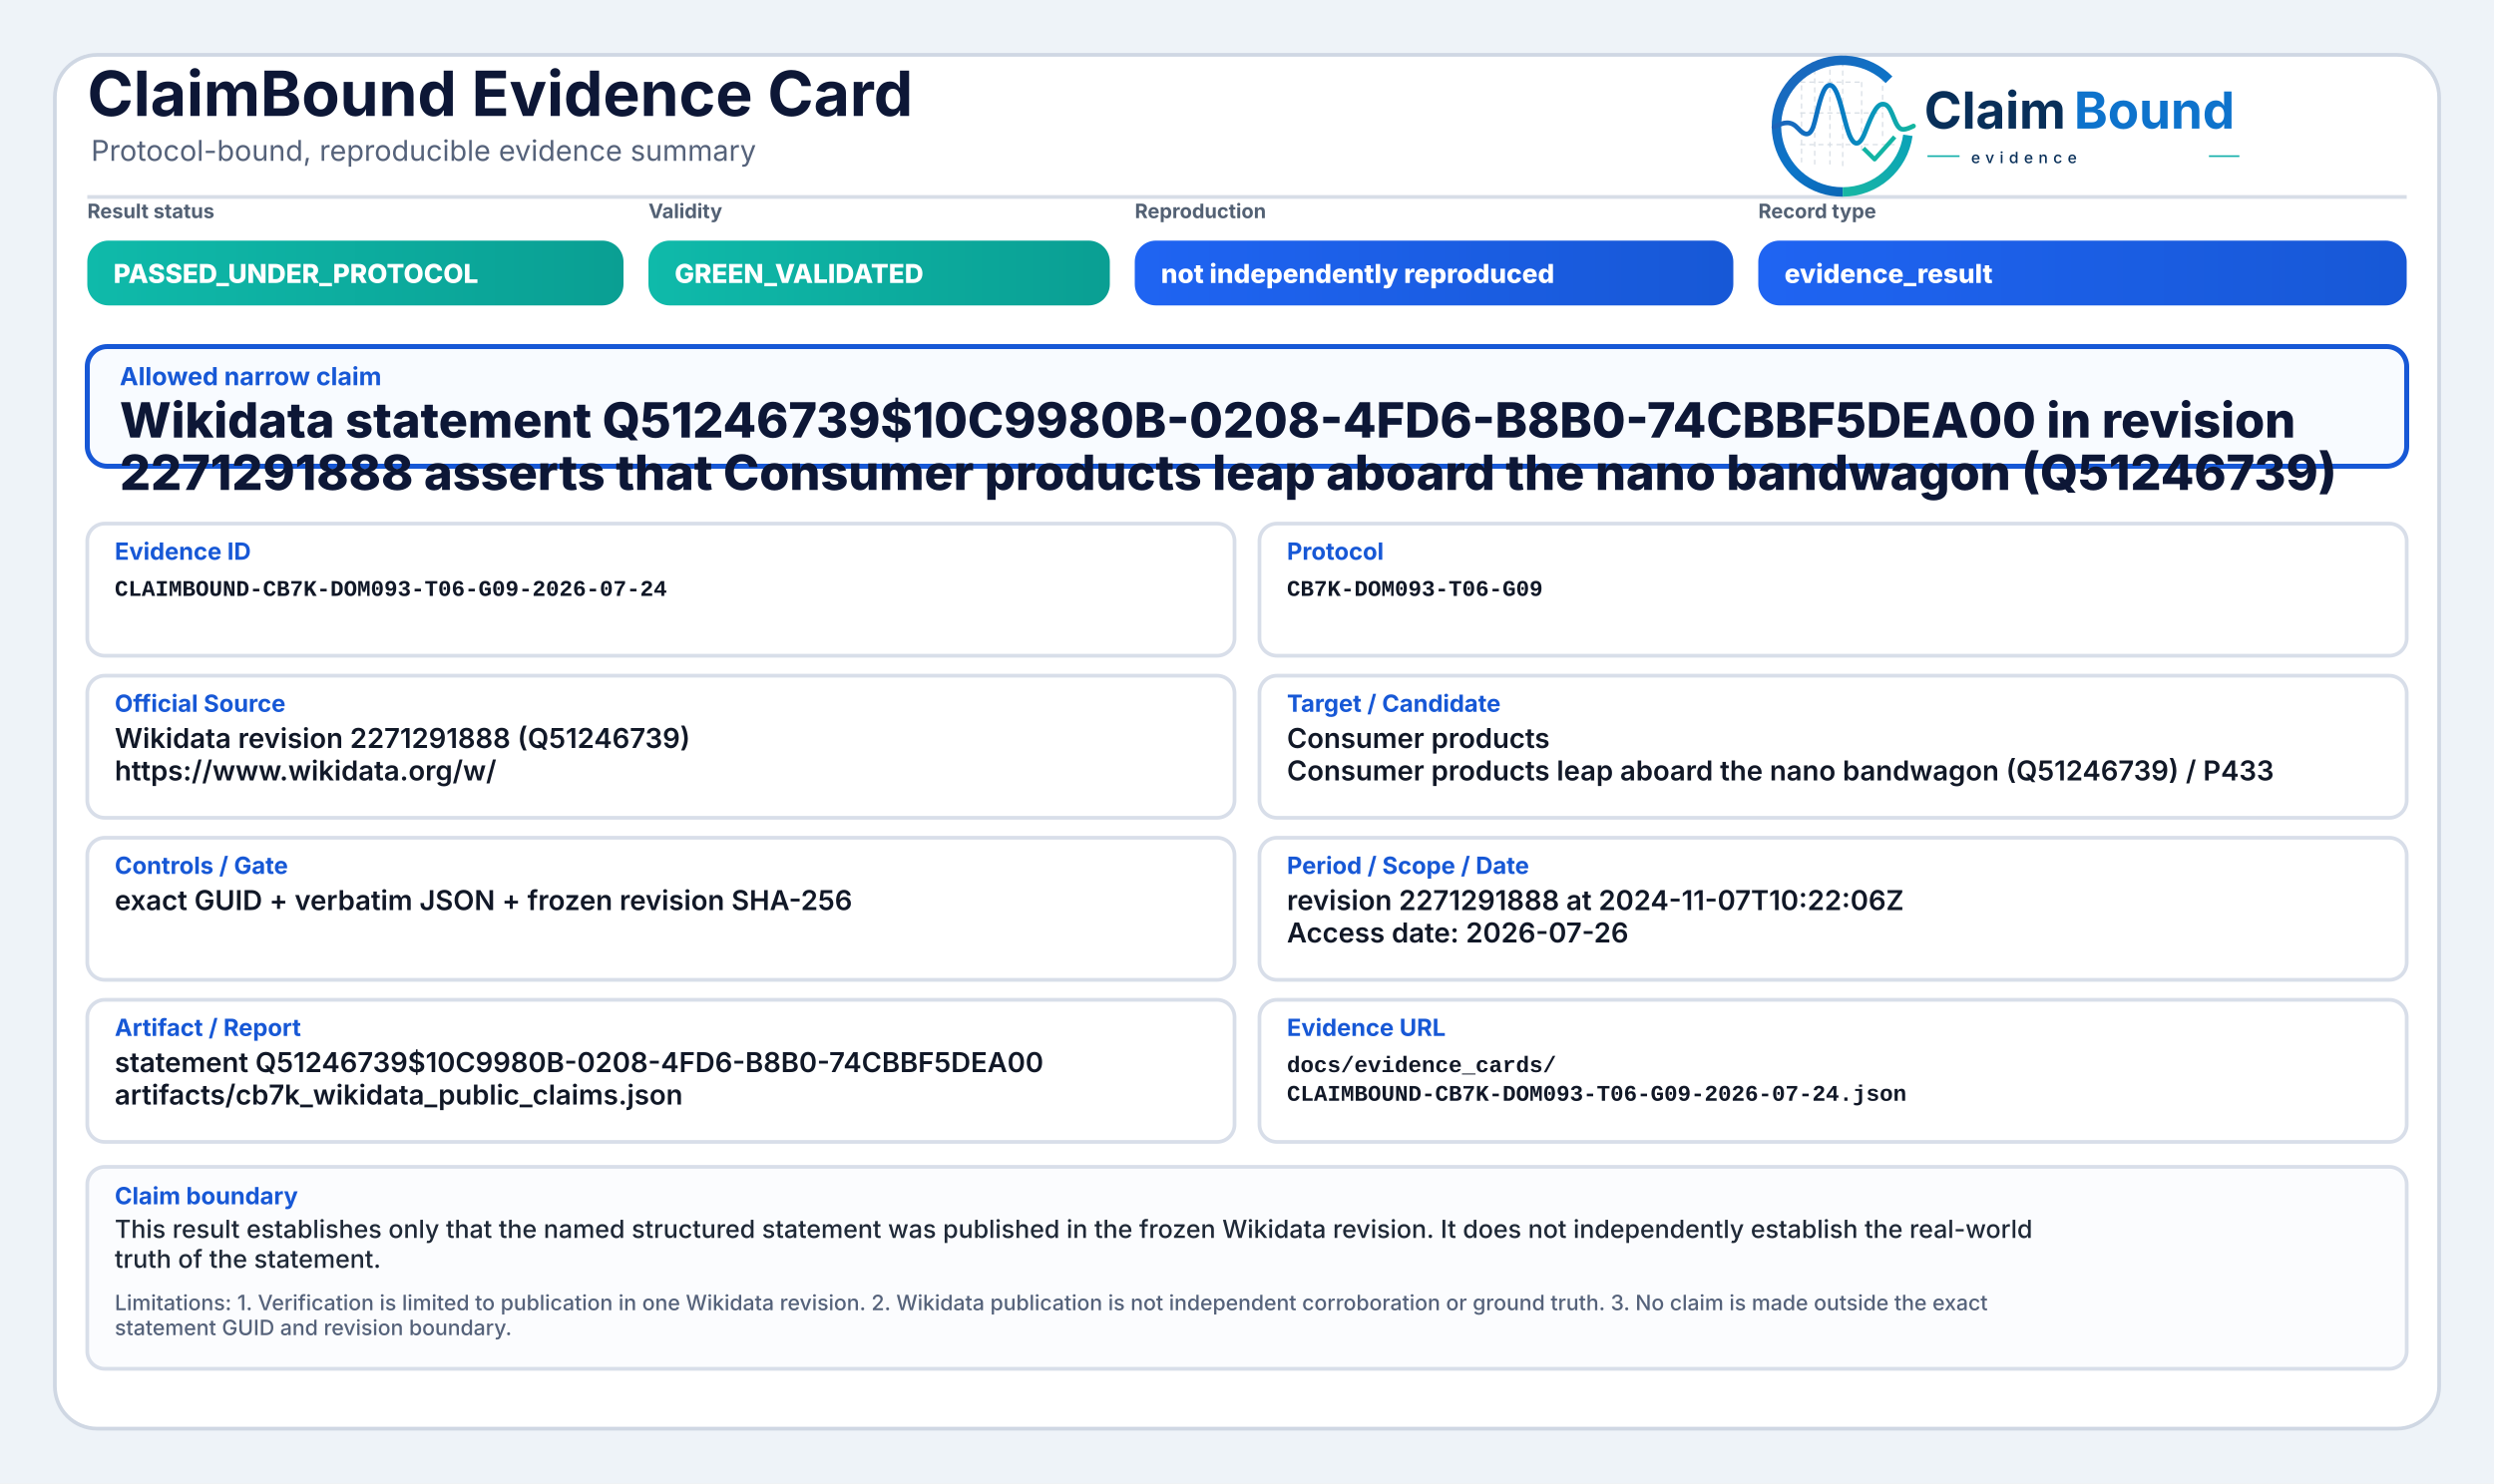
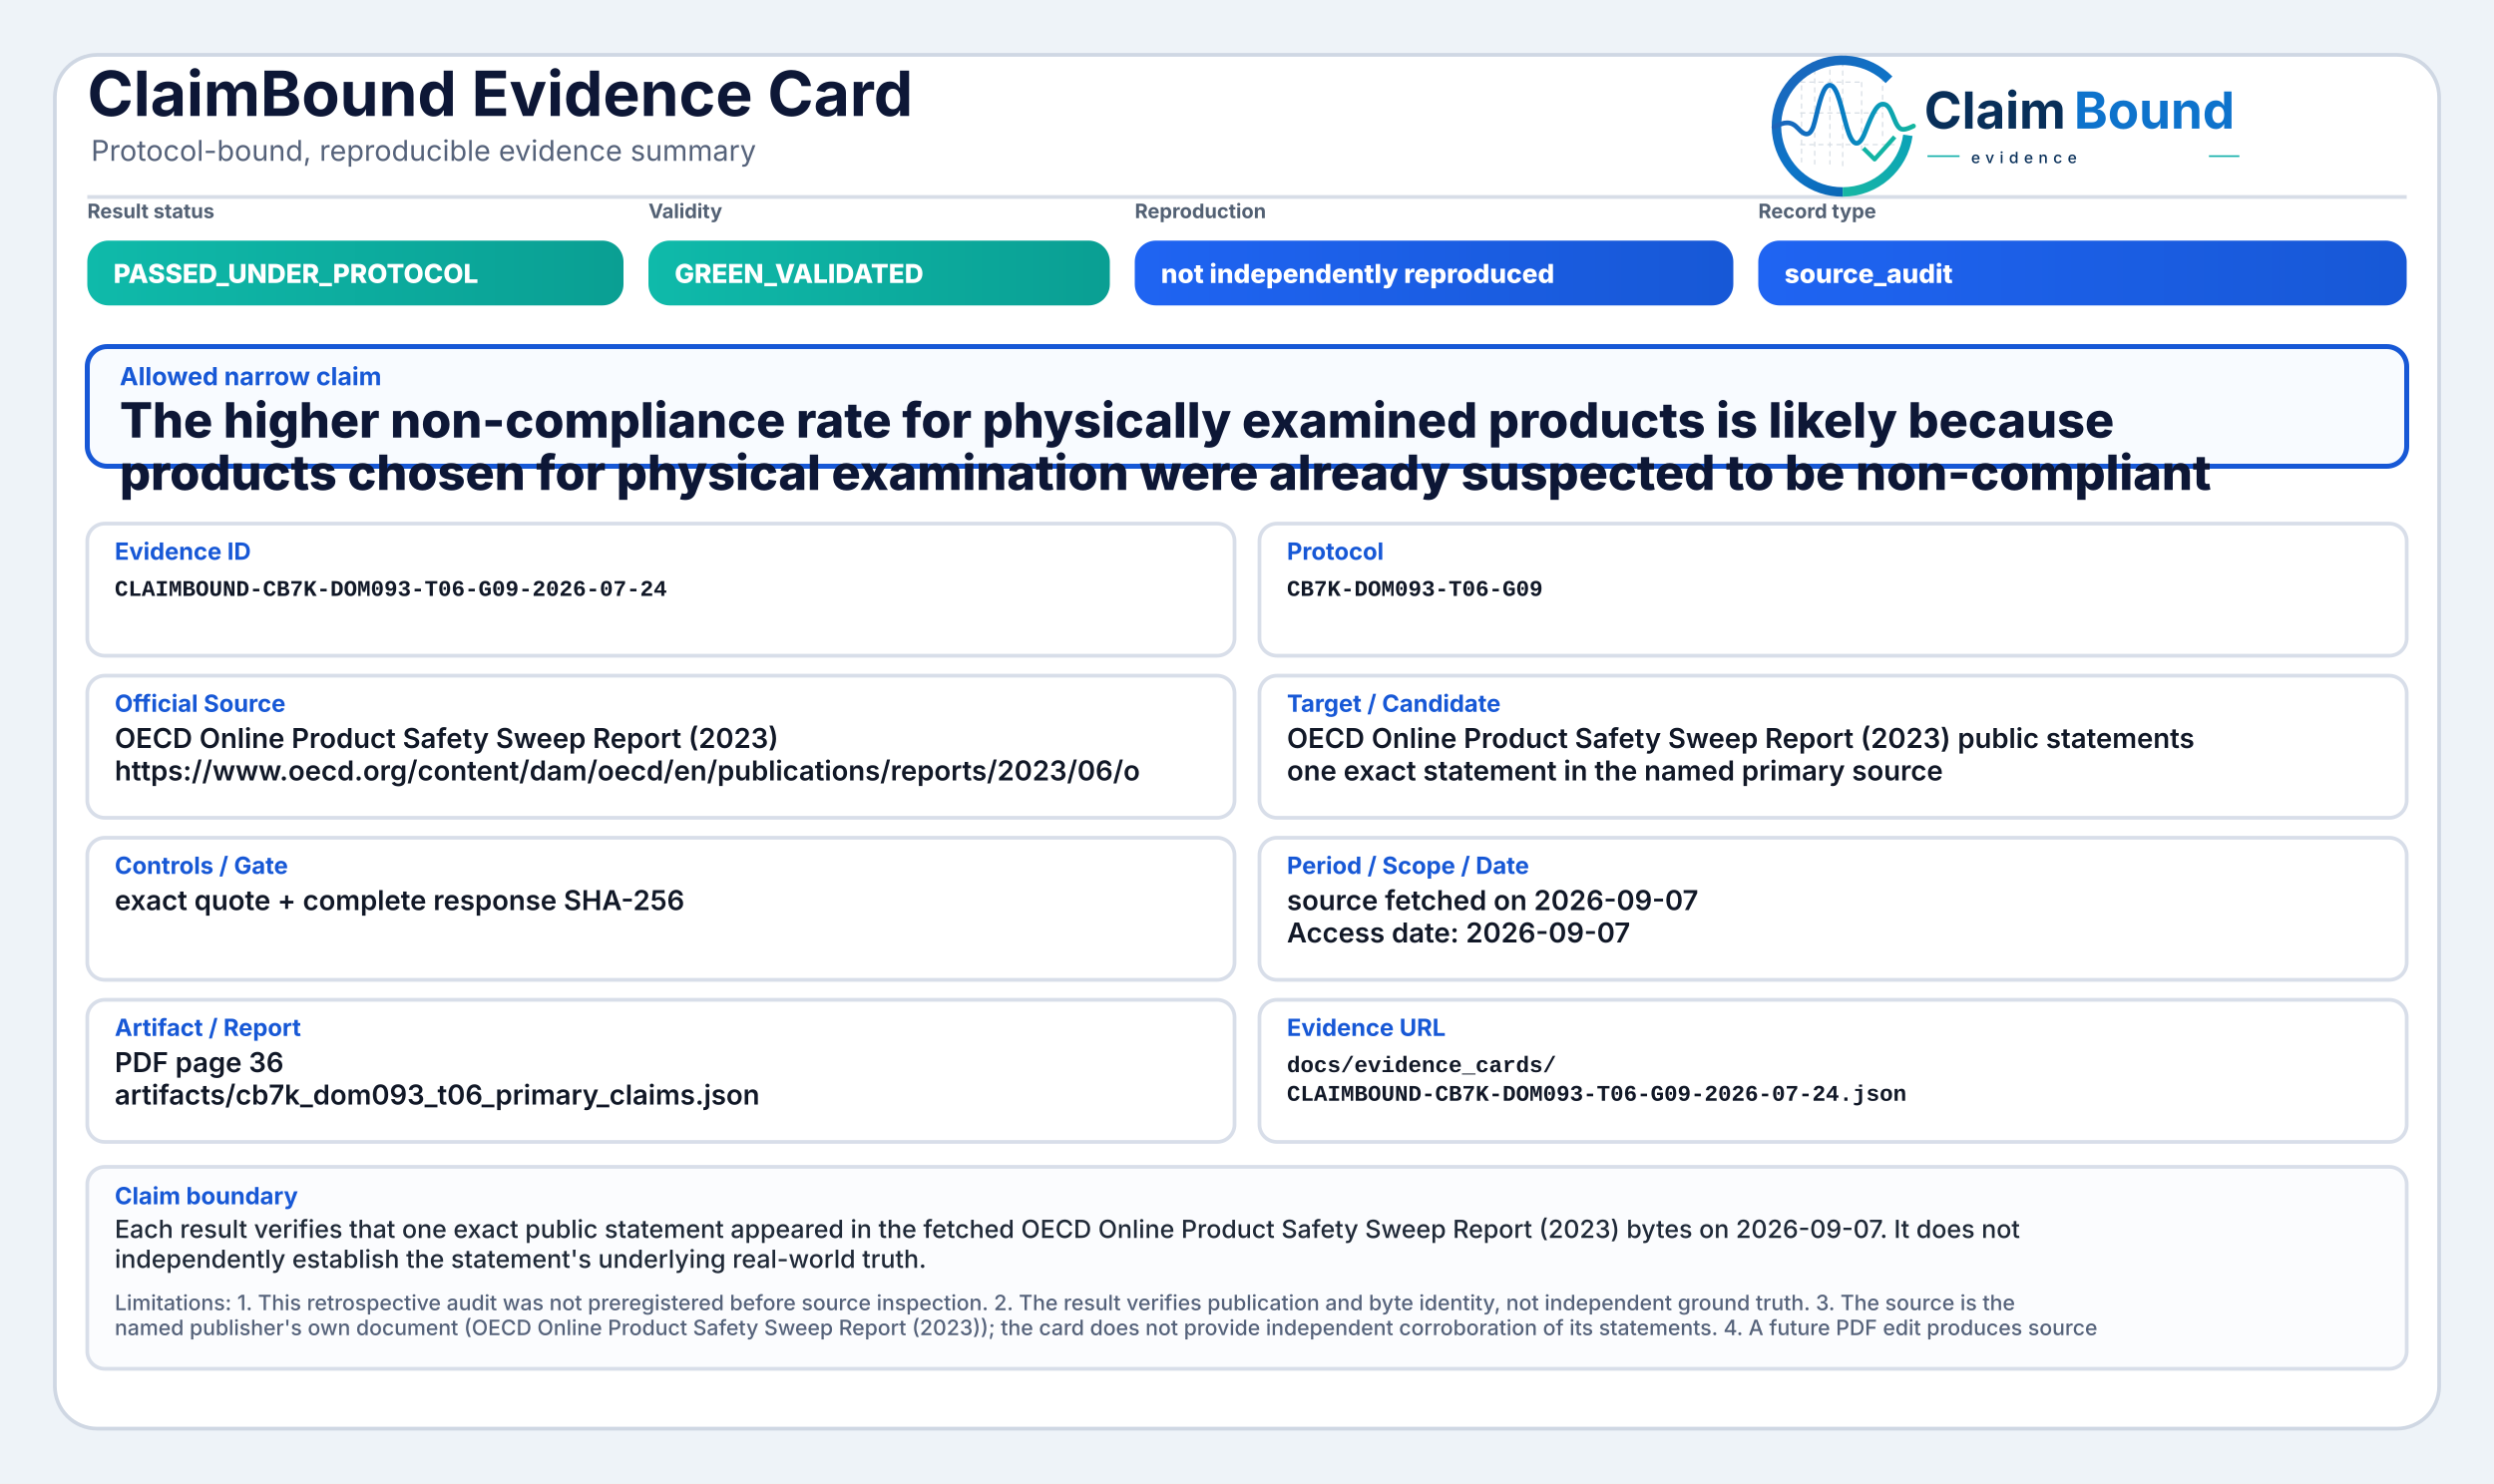
<svg xmlns="http://www.w3.org/2000/svg" width="2000" height="1190" viewBox="0 0 2000 1190" role="img" aria-label="ClaimBound Evidence Card">
  <defs>
    <linearGradient id="greenGrad" x1="0" y1="0" x2="1" y2="0">
      <stop offset="0%" stop-color="#0fbaaa" />
      <stop offset="100%" stop-color="#0a9f93" />
    </linearGradient>
    <linearGradient id="yellowGrad" x1="0" y1="0" x2="1" y2="0">
      <stop offset="0%" stop-color="#fbbf24" />
      <stop offset="100%" stop-color="#d97706" />
    </linearGradient>
    <linearGradient id="amberGrad" x1="0" y1="0" x2="1" y2="0">
      <stop offset="0%" stop-color="#f97316" />
      <stop offset="100%" stop-color="#c2410c" />
    </linearGradient>
    <linearGradient id="redGrad" x1="0" y1="0" x2="1" y2="0">
      <stop offset="0%" stop-color="#ef4444" />
      <stop offset="100%" stop-color="#b91c1c" />
    </linearGradient>
    <linearGradient id="grayGrad" x1="0" y1="0" x2="1" y2="0">
      <stop offset="0%" stop-color="#64748b" />
      <stop offset="100%" stop-color="#475569" />
    </linearGradient>
    <linearGradient id="blueGrad" x1="0" y1="0" x2="1" y2="0">
      <stop offset="0%" stop-color="#1f64f2" />
      <stop offset="100%" stop-color="#1758d6" />
    </linearGradient>
    <linearGradient id="logoRingBlue" x1="73" y1="453" x2="348" y2="793" gradientUnits="userSpaceOnUse">
      <stop offset="0" stop-color="#1E64BA" />
      <stop offset="0.55" stop-color="#0C75C8" />
      <stop offset="1" stop-color="#0A5FAB" />
    </linearGradient>
    <linearGradient id="logoRingTeal" x1="221" y1="792" x2="403" y2="594" gradientUnits="userSpaceOnUse">
      <stop offset="0" stop-color="#18B7A3" />
      <stop offset="1" stop-color="#089EBC" />
    </linearGradient>
    <linearGradient id="logoSignalGradient" x1="61" y1="628" x2="404" y2="628" gradientUnits="userSpaceOnUse">
      <stop offset="0" stop-color="#1E64BA" />
      <stop offset="0.43" stop-color="#0877C4" />
      <stop offset="0.72" stop-color="#0A97BB" />
      <stop offset="1" stop-color="#14B69E" />
    </linearGradient>
  </defs>
  <rect x="0" y="0" width="2000" height="1190" fill="#eef3f8" />
  <rect x="44" y="44" width="1912" height="1102" rx="34" fill="#ffffff" stroke="#cfd7e3" stroke-width="3" />
  <path d="M70 158 H1930" stroke="#d7dde7" stroke-width="3" />
  <text x="70" y="93" font-family="Inter, Segoe UI, Arial, sans-serif" font-size="50" font-weight="750" fill="#0d1736">ClaimBound Evidence Card</text>
  <text x="73" y="129" font-family="Inter, Segoe UI, Arial, sans-serif" font-size="23" font-weight="400" fill="#55627a">Protocol-bound, reproducible evidence summary</text>
  <g aria-label="ClaimBound evidence logo" transform="translate(1415,52) scale(0.33) translate(-40,-478)">
    <g stroke-linecap="butt" stroke-linejoin="round">
      <g stroke="#CBD3DC" stroke-width="3.2" stroke-linecap="round" stroke-dasharray="10 12" opacity="0.72">
        <path d="M130 507V714" />
        <path d="M162 490V719" />
        <path d="M199 491V719" />
        <path d="M230 471V726" />
        <path d="M276 521V690" />
        <path d="M327 508V650" />
        <path d="M128 520H277" />
        <path d="M128 595H327" />
        <path d="M128 672H355" />
      </g>
      <path d="M342.6 514.3A160 160 0 1 0 230 787" fill="none" stroke="url(#logoRingBlue)" stroke-width="23" />
      <path d="M230 787A160 160 0 0 0 388.4 649.3" fill="none" stroke="url(#logoRingTeal)" stroke-width="23" />
      <path d="M63 629.5C87 616.4 104.3 613.6 121.2 632.2C140.7 653.8 153.4 651.6 162.1 616.2C173.8 568.5 182.5 527.5 198.9 527.5C217.5 527.5 228.4 590.6 240.3 630.8C253.4 675.4 268.6 682.8 284.6 641.5C303.5 592.9 315.2 567.6 333.7 574.7C352.6 582 355.7 635.1 376.6 634.9C386.2 634.8 394 630.4 402 626.8" fill="none" stroke="url(#logoSignalGradient)" stroke-width="11.5" stroke-linecap="round" />
      <path d="M284 684.5L307.5 707.7L353 657" fill="none" stroke="#12B4A4" stroke-width="10.5" stroke-linecap="square" />
    </g>
    <text x="428" y="633" font-family="Inter, Segoe UI, Arial, sans-serif" font-size="124" font-weight="750" fill="#082F59" text-rendering="geometricPrecision">Claim</text>
    <text x="792" y="633" font-family="Inter, Segoe UI, Arial, sans-serif" font-size="124" font-weight="750" fill="#0E73CC" text-rendering="geometricPrecision">Bound</text>
    <line x1="436" y1="700" x2="514" y2="700" stroke="#11AFA9" stroke-width="4" />
    <text x="542" y="717" font-family="Inter, Segoe UI, Arial, sans-serif" font-size="38" font-weight="500" letter-spacing="13" fill="#082F59">evidence</text>
    <line x1="1120" y1="700" x2="1194" y2="700" stroke="#11AFA9" stroke-width="4" />
  </g>
  <text x="70" y="175" font-family="Inter, Segoe UI, Arial, sans-serif" font-size="16" font-weight="650" fill="#536174">Result status</text>
  <rect x="70" y="193" width="430" height="52" rx="17" fill="url(#greenGrad)" />
  <text x="91" y="227" font-family="Inter, Segoe UI, Arial, sans-serif" font-size="21" font-weight="800" fill="#ffffff">PASSED_UNDER_PROTOCOL</text>
  <text x="520" y="175" font-family="Inter, Segoe UI, Arial, sans-serif" font-size="16" font-weight="650" fill="#536174">Validity</text>
  <rect x="520" y="193" width="370" height="52" rx="17" fill="url(#greenGrad)" />
  <text x="541" y="227" font-family="Inter, Segoe UI, Arial, sans-serif" font-size="21" font-weight="800" fill="#ffffff">GREEN_VALIDATED</text>
  <text x="910" y="175" font-family="Inter, Segoe UI, Arial, sans-serif" font-size="16" font-weight="650" fill="#536174">Reproduction</text>
  <rect x="910" y="193" width="480" height="52" rx="17" fill="url(#blueGrad)" />
  <text x="931" y="227" font-family="Inter, Segoe UI, Arial, sans-serif" font-size="21" font-weight="800" fill="#ffffff">not independently reproduced</text>
  <text x="1410" y="175" font-family="Inter, Segoe UI, Arial, sans-serif" font-size="16" font-weight="650" fill="#536174">Record type</text>
  <rect x="1410" y="193" width="520" height="52" rx="17" fill="url(#blueGrad)" />
-   <text x="1431" y="227" font-family="Inter, Segoe UI, Arial, sans-serif" font-size="21" font-weight="800" fill="#ffffff">evidence_result</text>
+   <text x="1431" y="227" font-family="Inter, Segoe UI, Arial, sans-serif" font-size="21" font-weight="800" fill="#ffffff">source_audit</text>
  <rect x="70" y="278" width="1860" height="96" rx="16" fill="#f8fbff" stroke="#1758d6" stroke-width="4" />
  <text x="96" y="309" font-family="Inter, Segoe UI, Arial, sans-serif" font-size="20" font-weight="750" fill="#1758d6">Allowed narrow claim</text>
-   <text x="96" y="351" font-family="Inter, Segoe UI, Arial, sans-serif" font-size="39" font-weight="800" fill="#0d1736">Wikidata statement Q51246739$10C9980B-0208-4FD6-B8B0-74CBBF5DEA00 in revision</text>
-   <text x="96" y="393" font-family="Inter, Segoe UI, Arial, sans-serif" font-size="39" font-weight="800" fill="#0d1736">2271291888 asserts that Consumer products leap aboard the nano bandwagon (Q51246739)</text>
+   <text x="96" y="351" font-family="Inter, Segoe UI, Arial, sans-serif" font-size="39" font-weight="800" fill="#0d1736">The higher non-compliance rate for physically examined products is likely because</text>
+   <text x="96" y="393" font-family="Inter, Segoe UI, Arial, sans-serif" font-size="39" font-weight="800" fill="#0d1736">products chosen for physical examination were already suspected to be non-compliant</text>
  <rect x="70" y="420" width="920" height="106" rx="14" fill="#ffffff" stroke="#d8dee9" stroke-width="3" />
  <text x="92" y="449" font-family="Inter, Segoe UI, Arial, sans-serif" font-size="19" font-weight="750" fill="#1758d6">Evidence ID</text>
  <text x="92" y="478" font-family="SFMono-Regular, Consolas, Liberation Mono, monospace" font-size="18" font-weight="600" fill="#111827">CLAIMBOUND-CB7K-DOM093-T06-G09-2026-07-24</text>
  <rect x="1010" y="420" width="920" height="106" rx="14" fill="#ffffff" stroke="#d8dee9" stroke-width="3" />
  <text x="1032" y="449" font-family="Inter, Segoe UI, Arial, sans-serif" font-size="19" font-weight="750" fill="#1758d6">Protocol</text>
  <text x="1032" y="478" font-family="SFMono-Regular, Consolas, Liberation Mono, monospace" font-size="18" font-weight="600" fill="#111827">CB7K-DOM093-T06-G09</text>
  <rect x="70" y="542" width="920" height="114" rx="14" fill="#ffffff" stroke="#d8dee9" stroke-width="3" />
  <text x="92" y="571" font-family="Inter, Segoe UI, Arial, sans-serif" font-size="19" font-weight="750" fill="#1758d6">Official Source</text>
-   <text x="92" y="600" font-family="Inter, Segoe UI, Arial, sans-serif" font-size="22" font-weight="600" fill="#111827">Wikidata revision 2271291888 (Q51246739)</text>
-   <text x="92" y="626" font-family="Inter, Segoe UI, Arial, sans-serif" font-size="22" font-weight="600" fill="#111827">https://www.wikidata.org/w/</text>
+   <text x="92" y="600" font-family="Inter, Segoe UI, Arial, sans-serif" font-size="22" font-weight="600" fill="#111827">OECD Online Product Safety Sweep Report (2023)</text>
+   <text x="92" y="626" font-family="Inter, Segoe UI, Arial, sans-serif" font-size="22" font-weight="600" fill="#111827">https://www.oecd.org/content/dam/oecd/en/publications/reports/2023/06/o</text>
  <rect x="1010" y="542" width="920" height="114" rx="14" fill="#ffffff" stroke="#d8dee9" stroke-width="3" />
  <text x="1032" y="571" font-family="Inter, Segoe UI, Arial, sans-serif" font-size="19" font-weight="750" fill="#1758d6">Target / Candidate</text>
-   <text x="1032" y="600" font-family="Inter, Segoe UI, Arial, sans-serif" font-size="22" font-weight="600" fill="#111827">Consumer products</text>
-   <text x="1032" y="626" font-family="Inter, Segoe UI, Arial, sans-serif" font-size="22" font-weight="600" fill="#111827">Consumer products leap aboard the nano bandwagon (Q51246739) / P433</text>
+   <text x="1032" y="600" font-family="Inter, Segoe UI, Arial, sans-serif" font-size="22" font-weight="600" fill="#111827">OECD Online Product Safety Sweep Report (2023) public statements</text>
+   <text x="1032" y="626" font-family="Inter, Segoe UI, Arial, sans-serif" font-size="22" font-weight="600" fill="#111827">one exact statement in the named primary source</text>
  <rect x="70" y="672" width="920" height="114" rx="14" fill="#ffffff" stroke="#d8dee9" stroke-width="3" />
  <text x="92" y="701" font-family="Inter, Segoe UI, Arial, sans-serif" font-size="19" font-weight="750" fill="#1758d6">Controls / Gate</text>
-   <text x="92" y="730" font-family="Inter, Segoe UI, Arial, sans-serif" font-size="22" font-weight="600" fill="#111827">exact GUID + verbatim JSON + frozen revision SHA-256</text>
+   <text x="92" y="730" font-family="Inter, Segoe UI, Arial, sans-serif" font-size="22" font-weight="600" fill="#111827">exact quote + complete response SHA-256</text>
  <rect x="1010" y="672" width="920" height="114" rx="14" fill="#ffffff" stroke="#d8dee9" stroke-width="3" />
  <text x="1032" y="701" font-family="Inter, Segoe UI, Arial, sans-serif" font-size="19" font-weight="750" fill="#1758d6">Period / Scope / Date</text>
-   <text x="1032" y="730" font-family="Inter, Segoe UI, Arial, sans-serif" font-size="22" font-weight="600" fill="#111827">revision 2271291888 at 2024-11-07T10:22:06Z</text>
-   <text x="1032" y="756" font-family="Inter, Segoe UI, Arial, sans-serif" font-size="22" font-weight="600" fill="#111827">Access date: 2026-07-26</text>
+   <text x="1032" y="730" font-family="Inter, Segoe UI, Arial, sans-serif" font-size="22" font-weight="600" fill="#111827">source fetched on 2026-09-07</text>
+   <text x="1032" y="756" font-family="Inter, Segoe UI, Arial, sans-serif" font-size="22" font-weight="600" fill="#111827">Access date: 2026-09-07</text>
  <rect x="70" y="802" width="920" height="114" rx="14" fill="#ffffff" stroke="#d8dee9" stroke-width="3" />
  <text x="92" y="831" font-family="Inter, Segoe UI, Arial, sans-serif" font-size="19" font-weight="750" fill="#1758d6">Artifact / Report</text>
-   <text x="92" y="860" font-family="Inter, Segoe UI, Arial, sans-serif" font-size="22" font-weight="600" fill="#111827">statement Q51246739$10C9980B-0208-4FD6-B8B0-74CBBF5DEA00</text>
-   <text x="92" y="886" font-family="Inter, Segoe UI, Arial, sans-serif" font-size="22" font-weight="600" fill="#111827">artifacts/cb7k_wikidata_public_claims.json</text>
+   <text x="92" y="860" font-family="Inter, Segoe UI, Arial, sans-serif" font-size="22" font-weight="600" fill="#111827">PDF page 36</text>
+   <text x="92" y="886" font-family="Inter, Segoe UI, Arial, sans-serif" font-size="22" font-weight="600" fill="#111827">artifacts/cb7k_dom093_t06_primary_claims.json</text>
  <rect x="1010" y="802" width="920" height="114" rx="14" fill="#ffffff" stroke="#d8dee9" stroke-width="3" />
  <text x="1032" y="831" font-family="Inter, Segoe UI, Arial, sans-serif" font-size="19" font-weight="750" fill="#1758d6">Evidence URL</text>
  <text x="1032" y="860" font-family="SFMono-Regular, Consolas, Liberation Mono, monospace" font-size="18" font-weight="600" fill="#111827">docs/evidence_cards/</text>
  <text x="1032" y="883" font-family="SFMono-Regular, Consolas, Liberation Mono, monospace" font-size="18" font-weight="600" fill="#111827">CLAIMBOUND-CB7K-DOM093-T06-G09-2026-07-24.json</text>
  <rect x="70" y="936" width="1860" height="162" rx="14" fill="#fbfcfe" stroke="#d8dee9" stroke-width="3" />
  <text x="92" y="966" font-family="Inter, Segoe UI, Arial, sans-serif" font-size="19" font-weight="750" fill="#1758d6">Claim boundary</text>
-   <text x="92" y="993" font-family="Inter, Segoe UI, Arial, sans-serif" font-size="20" font-weight="500" fill="#1f2937">This result establishes only that the named structured statement was published in the frozen Wikidata revision. It does not independently establish the real-world</text>
-   <text x="92" y="1017" font-family="Inter, Segoe UI, Arial, sans-serif" font-size="20" font-weight="500" fill="#1f2937">truth of the statement.</text>
-   <text x="92" y="1051" font-family="Inter, Segoe UI, Arial, sans-serif" font-size="17" font-weight="500" fill="#55627a">Limitations: 1. Verification is limited to publication in one Wikidata revision. 2. Wikidata publication is not independent corroboration or ground truth. 3. No claim is made outside the exact</text>
-   <text x="92" y="1071" font-family="Inter, Segoe UI, Arial, sans-serif" font-size="17" font-weight="500" fill="#55627a">statement GUID and revision boundary.</text>
+   <text x="92" y="993" font-family="Inter, Segoe UI, Arial, sans-serif" font-size="20" font-weight="500" fill="#1f2937">Each result verifies that one exact public statement appeared in the fetched OECD Online Product Safety Sweep Report (2023) bytes on 2026-09-07. It does not</text>
+   <text x="92" y="1017" font-family="Inter, Segoe UI, Arial, sans-serif" font-size="20" font-weight="500" fill="#1f2937">independently establish the statement's underlying real-world truth.</text>
+   <text x="92" y="1051" font-family="Inter, Segoe UI, Arial, sans-serif" font-size="17" font-weight="500" fill="#55627a">Limitations: 1. This retrospective audit was not preregistered before source inspection. 2. The result verifies publication and byte identity, not independent ground truth. 3. The source is the</text>
+   <text x="92" y="1071" font-family="Inter, Segoe UI, Arial, sans-serif" font-size="17" font-weight="500" fill="#55627a">named publisher's own document (OECD Online Product Safety Sweep Report (2023)); the card does not provide independent corroboration of its statements. 4. A future PDF edit produces source</text>
</svg>
